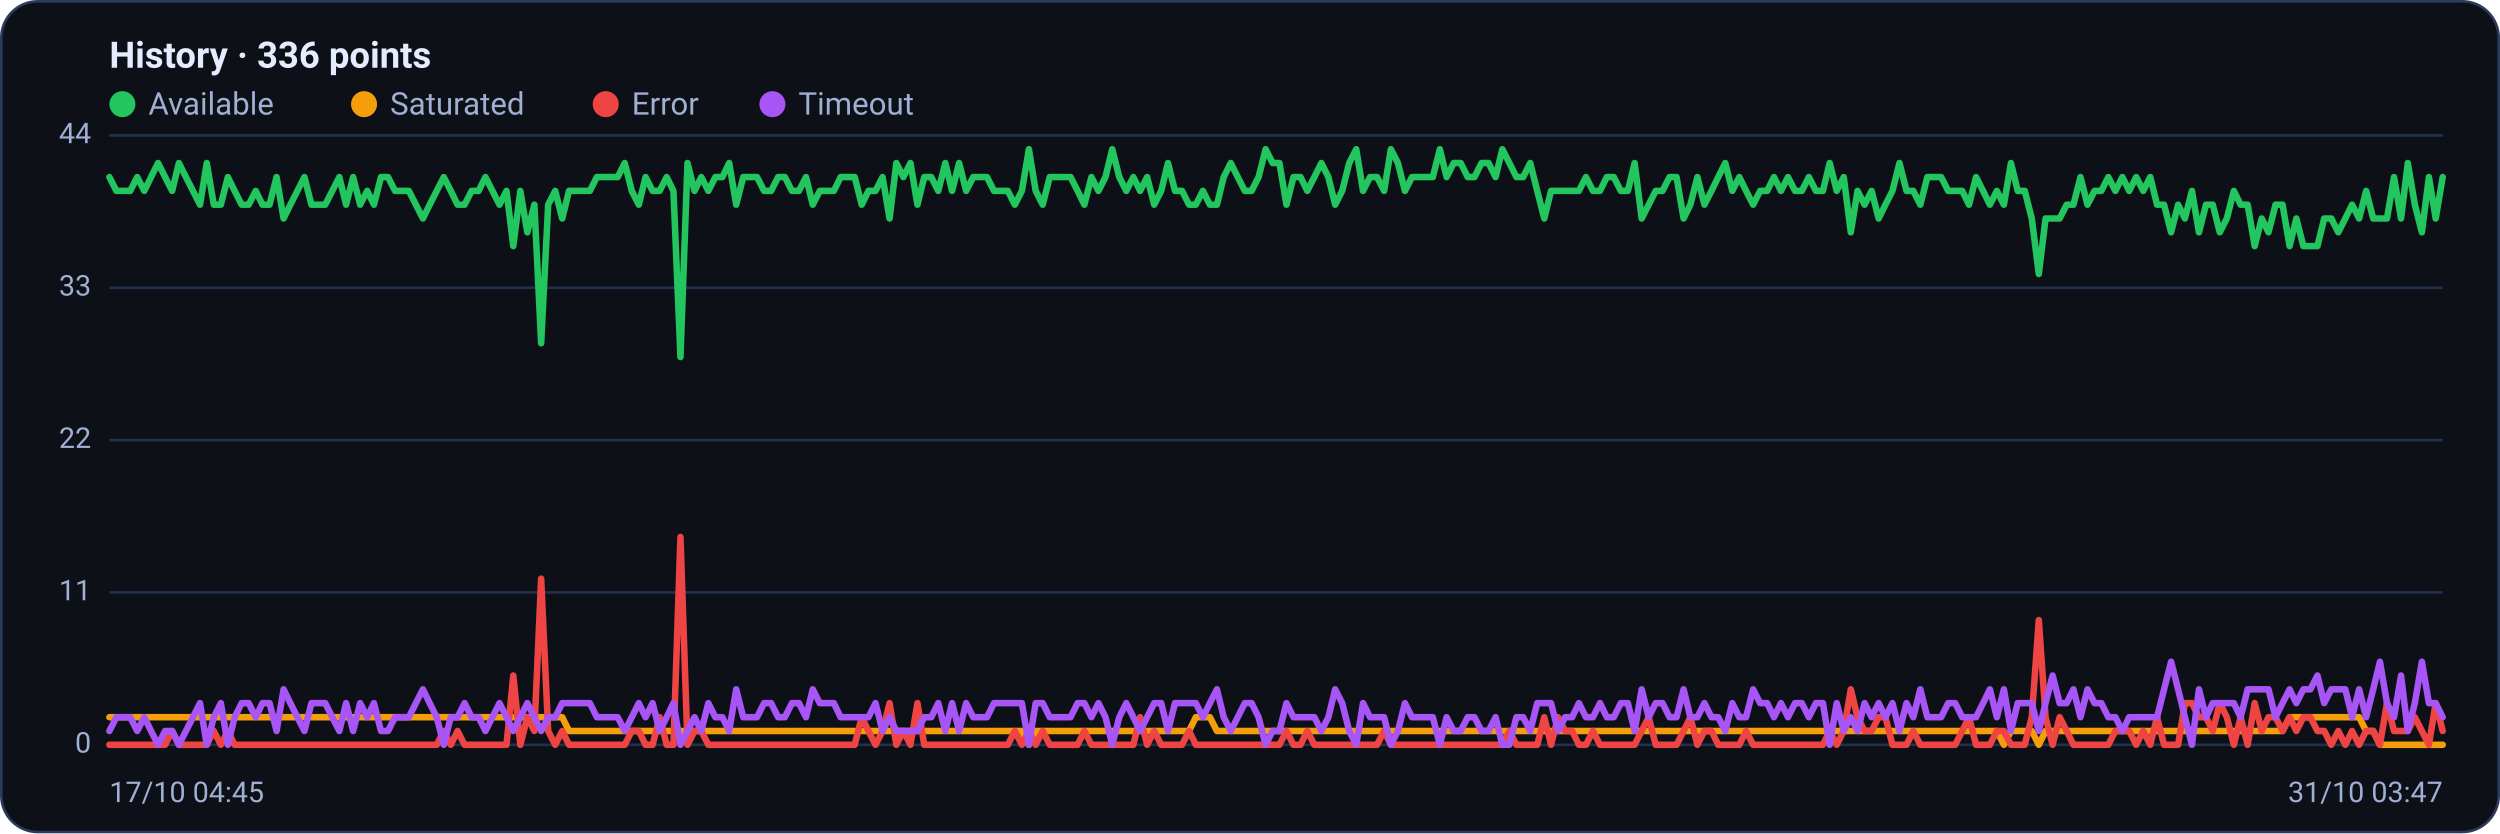
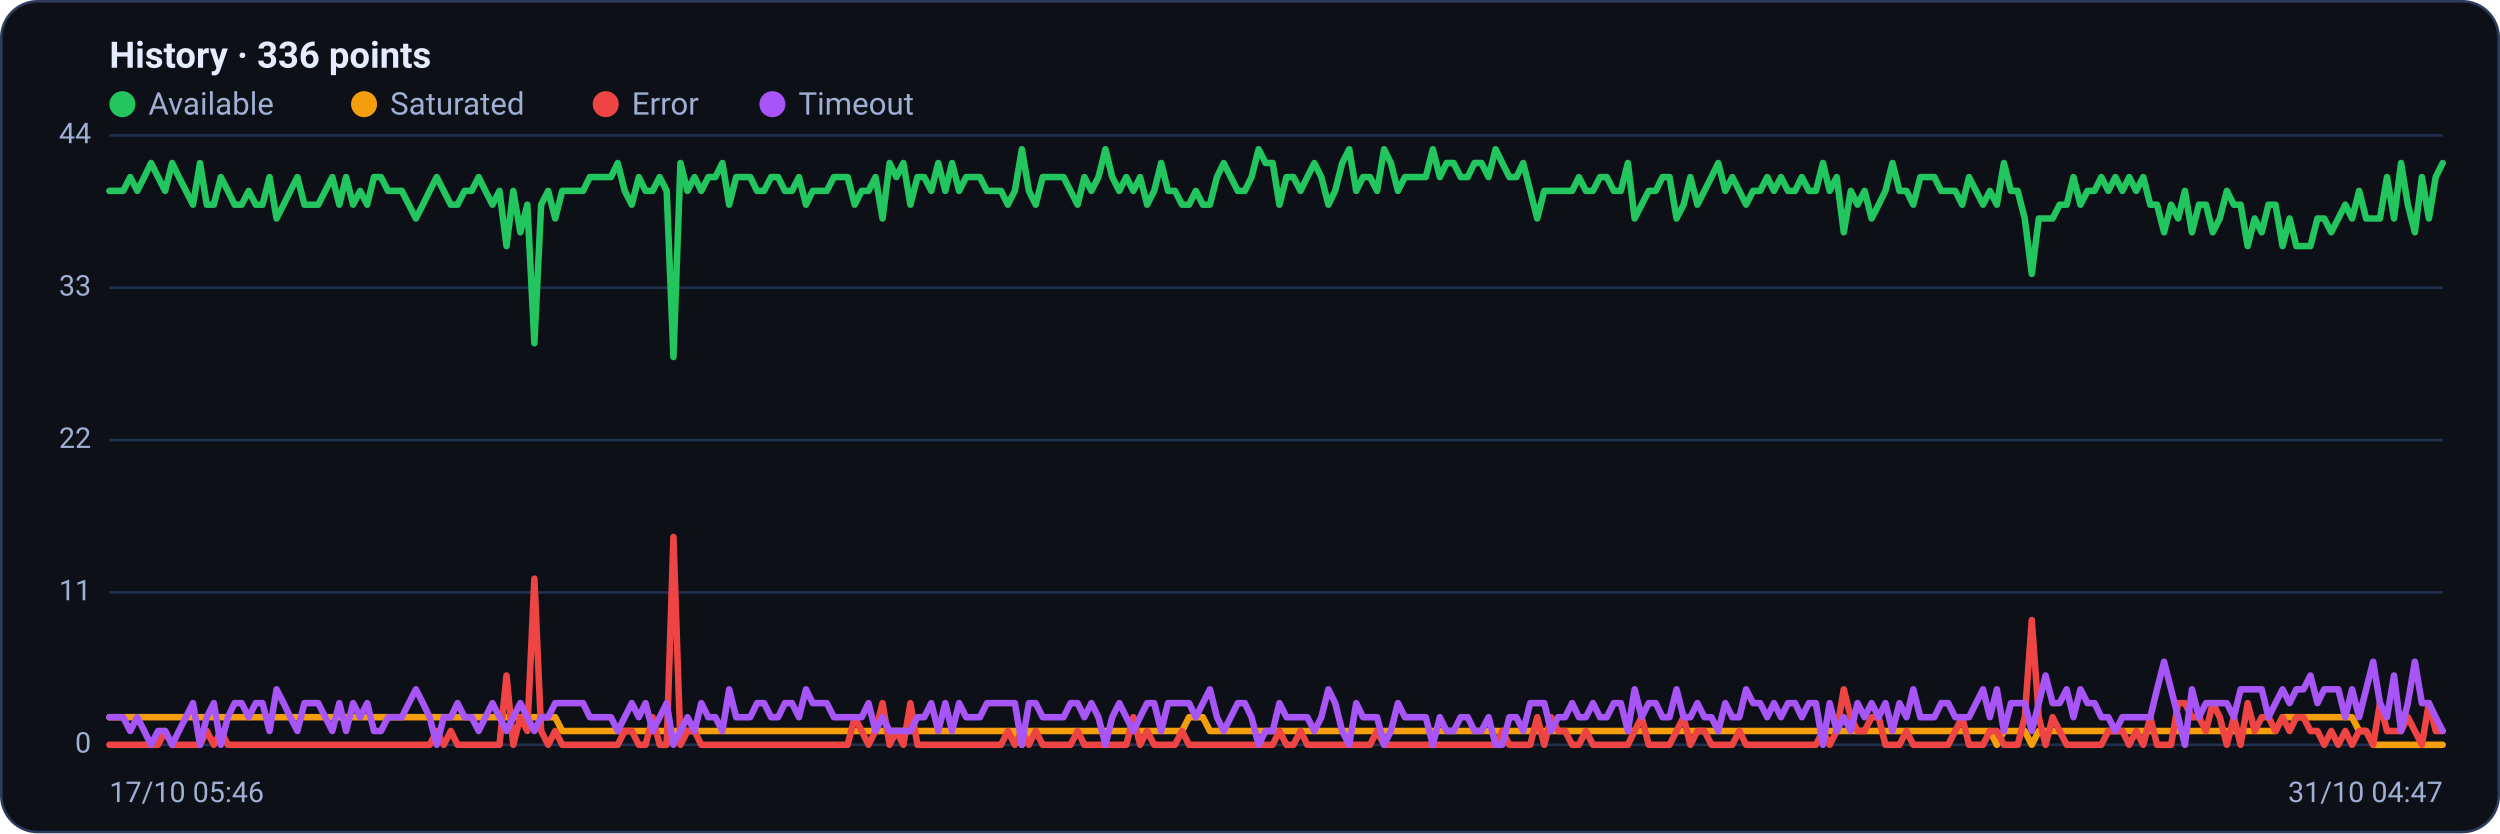
<svg xmlns="http://www.w3.org/2000/svg" viewBox="0 0 960 320" width="960" height="320" font-family="Segoe UI, system-ui, -apple-system, Roboto, Helvetica, Arial, sans-serif" role="img" aria-label="Availability history per region">
  <rect x="0.5" y="0.5" width="959" height="319" rx="14" fill="#0d1117" stroke="#2c3a5e" />
  <text x="42" y="26" font-size="14" font-weight="600" fill="#e6ecff">History · 336 points</text>
  <circle cx="47" cy="40" r="5" fill="#22c55e" />
  <text x="57" y="44" font-size="12" fill="#9fb0d4">Available</text>
  <circle cx="139.8" cy="40" r="5" fill="#f59e0b" />
  <text x="149.8" y="44" font-size="12" fill="#9fb0d4">Saturated</text>
  <circle cx="232.6" cy="40" r="5" fill="#ef4444" />
  <text x="242.6" y="44" font-size="12" fill="#9fb0d4">Error</text>
  <circle cx="296.6" cy="40" r="5" fill="#a855f7" />
  <text x="306.6" y="44" font-size="12" fill="#9fb0d4">Timeout</text>
  <line x1="42" y1="286.0" x2="938" y2="286.0" stroke="#21304f" stroke-width="1" />
  <text x="35" y="289.0" text-anchor="end" font-size="11" fill="#9fb0d4">0</text>
  <line x1="42" y1="227.5" x2="938" y2="227.5" stroke="#21304f" stroke-width="1" />
  <text x="35" y="230.5" text-anchor="end" font-size="11" fill="#9fb0d4">11</text>
  <line x1="42" y1="169.0" x2="938" y2="169.0" stroke="#21304f" stroke-width="1" />
  <text x="35" y="172.0" text-anchor="end" font-size="11" fill="#9fb0d4">22</text>
  <line x1="42" y1="110.5" x2="938" y2="110.5" stroke="#21304f" stroke-width="1" />
  <text x="35" y="113.5" text-anchor="end" font-size="11" fill="#9fb0d4">33</text>
  <line x1="42" y1="52.0" x2="938" y2="52.0" stroke="#21304f" stroke-width="1" />
  <text x="35" y="55.0" text-anchor="end" font-size="11" fill="#9fb0d4">44</text>
-   <polyline fill="none" stroke="#22c55e" stroke-width="2.5" stroke-linejoin="round" stroke-linecap="round" points="42.0,68.0 44.7,73.3 47.3,73.3 50.0,73.3 52.7,68.0 55.4,73.3 58.0,68.0 60.7,62.6 63.4,68.0 66.1,73.3 68.7,62.6 71.4,68.0 74.1,73.3 76.8,78.6 79.4,62.6 82.1,78.6 84.8,78.6 87.5,68.0 90.1,73.3 92.8,78.6 95.5,78.6 98.2,73.3 100.8,78.6 103.5,78.6 106.2,68.0 108.9,83.9 111.5,78.6 114.2,73.3 116.9,68.0 119.6,78.6 122.2,78.6 124.9,78.6 127.6,73.3 130.3,68.0 132.9,78.6 135.6,68.0 138.3,78.6 141.0,73.3 143.6,78.6 146.3,68.0 149.0,68.0 151.7,73.3 154.3,73.3 157.0,73.3 159.7,78.6 162.4,83.9 165.0,78.6 167.7,73.3 170.4,68.0 173.1,73.3 175.7,78.6 178.4,78.6 181.1,73.3 183.8,73.3 186.4,68.0 189.1,73.3 191.8,78.6 194.5,73.3 197.1,94.5 199.8,73.3 202.5,89.2 205.2,78.6 207.8,131.8 210.5,78.6 213.2,73.3 215.9,83.9 218.5,73.3 221.2,73.3 223.9,73.3 226.5,73.3 229.2,68.0 231.9,68.0 234.6,68.0 237.2,68.0 239.9,62.6 242.6,73.3 245.3,78.6 247.9,68.0 250.6,73.3 253.3,73.3 256.0,68.0 258.6,73.3 261.3,137.1 264.0,62.6 266.7,73.3 269.3,68.0 272.0,73.3 274.7,68.0 277.4,68.0 280.0,62.6 282.7,78.6 285.4,68.0 288.1,68.0 290.7,68.0 293.4,73.3 296.1,73.3 298.8,68.0 301.4,68.0 304.1,73.3 306.8,73.3 309.5,68.0 312.1,78.6 314.8,73.3 317.5,73.3 320.2,73.3 322.8,68.0 325.5,68.0 328.2,68.0 330.9,78.6 333.5,73.3 336.2,73.3 338.9,68.0 341.6,83.9 344.2,62.6 346.9,68.0 349.6,62.6 352.3,78.6 354.9,68.0 357.6,68.0 360.3,73.3 363.0,62.6 365.6,73.3 368.3,62.6 371.0,73.3 373.7,68.0 376.3,68.0 379.0,68.0 381.7,73.3 384.4,73.3 387.0,73.3 389.7,78.6 392.4,73.3 395.1,57.3 397.7,73.3 400.4,78.6 403.1,68.0 405.7,68.0 408.4,68.0 411.1,68.0 413.8,73.3 416.4,78.6 419.1,68.0 421.8,73.3 424.5,68.0 427.1,57.3 429.8,68.0 432.5,73.3 435.2,68.0 437.8,73.3 440.5,68.0 443.2,78.6 445.9,73.3 448.5,62.6 451.2,73.3 453.9,73.3 456.6,78.6 459.2,78.6 461.9,73.3 464.6,78.6 467.3,78.6 469.9,68.0 472.6,62.6 475.3,68.0 478.0,73.3 480.6,73.3 483.3,68.0 486.0,57.3 488.7,62.6 491.3,62.6 494.0,78.6 496.7,68.0 499.4,68.0 502.0,73.3 504.7,68.0 507.4,62.6 510.1,68.0 512.7,78.6 515.4,73.3 518.1,62.6 520.8,57.3 523.4,73.3 526.1,68.0 528.8,68.0 531.5,73.3 534.1,57.3 536.8,62.6 539.5,73.3 542.2,68.0 544.8,68.0 547.5,68.0 550.2,68.0 552.9,57.3 555.5,68.0 558.2,62.6 560.9,62.6 563.6,68.0 566.2,68.0 568.9,62.6 571.6,62.6 574.3,68.0 576.9,57.3 579.6,62.6 582.3,68.0 584.9,68.0 587.6,62.6 590.3,73.3 593.0,83.9 595.6,73.3 598.3,73.3 601.0,73.3 603.7,73.3 606.3,73.3 609.0,68.0 611.7,73.3 614.4,73.3 617.0,68.0 619.7,68.0 622.4,73.3 625.1,73.3 627.7,62.6 630.4,83.9 633.1,78.6 635.8,73.3 638.4,73.3 641.1,68.0 643.8,68.0 646.5,83.9 649.1,78.6 651.8,68.0 654.5,78.6 657.2,73.3 659.8,68.0 662.5,62.6 665.2,73.3 667.9,68.0 670.5,73.3 673.2,78.6 675.9,73.3 678.6,73.3 681.2,68.0 683.9,73.3 686.6,68.0 689.3,73.3 691.9,73.3 694.6,68.0 697.3,73.3 700.0,73.3 702.6,62.6 705.3,73.3 708.0,68.0 710.7,89.2 713.3,73.3 716.0,78.6 718.7,73.3 721.4,83.9 724.0,78.6 726.7,73.3 729.4,62.6 732.1,73.3 734.7,73.3 737.4,78.6 740.1,68.0 742.8,68.0 745.4,68.0 748.1,73.3 750.8,73.3 753.5,73.3 756.1,78.6 758.8,68.0 761.5,73.3 764.1,78.6 766.8,73.3 769.5,78.6 772.2,62.6 774.8,73.3 777.5,73.3 780.2,83.9 782.9,105.2 785.5,83.9 788.2,83.9 790.9,83.9 793.6,78.6 796.2,78.6 798.9,68.0 801.6,78.6 804.3,73.3 806.9,73.3 809.6,68.0 812.3,73.3 815.0,68.0 817.6,73.3 820.3,68.0 823.0,73.3 825.7,68.0 828.3,78.6 831.0,78.6 833.7,89.2 836.4,78.6 839.0,83.9 841.7,73.3 844.4,89.2 847.1,78.6 849.7,78.6 852.4,89.2 855.1,83.9 857.8,73.3 860.4,78.6 863.1,78.6 865.8,94.5 868.5,83.9 871.1,89.2 873.8,78.6 876.5,78.6 879.2,94.5 881.8,83.9 884.5,94.5 887.2,94.5 889.9,94.5 892.5,83.9 895.2,83.9 897.9,89.2 900.6,83.9 903.2,78.6 905.9,83.9 908.6,73.3 911.3,83.9 913.9,83.9 916.6,83.9 919.3,68.0 922.0,83.9 924.6,62.6 927.3,78.6 930.0,89.2 932.7,68.0 935.3,83.9 938.0,68.0" />
-   <polyline fill="none" stroke="#f59e0b" stroke-width="2.5" stroke-linejoin="round" stroke-linecap="round" points="42.0,275.4 44.7,275.4 47.3,275.4 50.0,275.4 52.7,275.4 55.4,275.4 58.0,275.4 60.7,275.4 63.4,275.4 66.1,275.4 68.7,275.4 71.4,275.4 74.1,275.4 76.8,275.4 79.4,275.4 82.1,275.4 84.8,275.4 87.5,275.4 90.1,275.4 92.8,275.4 95.5,275.4 98.2,275.4 100.8,275.4 103.5,275.4 106.2,275.4 108.9,275.4 111.5,275.4 114.2,275.4 116.9,275.4 119.6,275.4 122.2,275.4 124.9,275.4 127.6,275.4 130.3,275.4 132.9,275.4 135.6,275.4 138.3,275.4 141.0,275.4 143.6,275.4 146.3,275.4 149.0,275.4 151.7,275.4 154.3,275.4 157.0,275.4 159.7,275.4 162.4,275.4 165.0,275.4 167.7,275.4 170.4,275.4 173.1,275.4 175.7,275.4 178.4,275.4 181.1,275.4 183.8,275.4 186.4,275.4 189.1,275.4 191.8,275.4 194.5,275.4 197.1,275.4 199.8,275.4 202.5,275.4 205.2,275.4 207.8,275.4 210.5,275.4 213.2,275.4 215.9,275.4 218.5,280.7 221.2,280.7 223.9,280.7 226.5,280.7 229.2,280.7 231.9,280.7 234.6,280.7 237.2,280.7 239.9,280.7 242.6,280.7 245.3,280.7 247.9,280.7 250.6,280.7 253.3,280.7 256.0,280.7 258.6,280.7 261.3,280.7 264.0,280.7 266.7,280.7 269.3,280.7 272.0,280.7 274.7,280.7 277.4,280.7 280.0,280.7 282.7,280.7 285.4,280.7 288.1,280.7 290.7,280.7 293.4,280.7 296.1,280.7 298.8,280.7 301.4,280.7 304.1,280.7 306.8,280.7 309.5,280.7 312.1,280.7 314.8,280.7 317.5,280.7 320.2,280.7 322.8,280.7 325.5,280.7 328.2,280.7 330.9,280.7 333.5,280.7 336.2,280.7 338.9,280.7 341.6,280.7 344.2,280.7 346.9,280.7 349.6,280.7 352.3,280.7 354.9,280.7 357.6,280.7 360.3,280.7 363.0,280.7 365.6,280.7 368.3,280.7 371.0,280.7 373.7,280.7 376.3,280.7 379.0,280.7 381.7,280.7 384.4,280.7 387.0,280.7 389.7,280.7 392.4,280.7 395.1,286.0 397.7,280.7 400.4,280.7 403.1,280.7 405.7,280.7 408.4,280.7 411.1,280.7 413.8,280.7 416.4,280.7 419.1,280.7 421.8,280.7 424.5,280.7 427.1,280.7 429.8,280.7 432.5,280.7 435.2,280.7 437.8,280.7 440.5,280.7 443.2,280.7 445.9,280.7 448.5,280.7 451.2,280.7 453.9,280.7 456.6,280.7 459.2,275.4 461.9,275.4 464.6,275.4 467.3,280.7 469.9,280.7 472.6,280.7 475.3,280.7 478.0,280.7 480.6,280.7 483.3,280.7 486.0,280.7 488.7,280.7 491.3,280.7 494.0,280.7 496.7,280.7 499.4,280.7 502.0,280.7 504.7,280.7 507.4,280.7 510.1,280.7 512.7,280.7 515.4,280.7 518.1,280.7 520.8,280.7 523.4,280.7 526.1,280.7 528.8,280.7 531.5,280.7 534.1,280.7 536.8,280.7 539.5,280.7 542.2,280.7 544.8,280.7 547.5,280.7 550.2,280.7 552.9,280.7 555.5,280.7 558.2,280.7 560.9,280.7 563.6,280.7 566.2,280.7 568.9,280.7 571.6,280.7 574.3,280.7 576.9,280.7 579.6,280.7 582.3,280.7 584.9,280.7 587.6,280.7 590.3,280.7 593.0,280.7 595.6,280.7 598.3,280.7 601.0,280.7 603.7,280.7 606.3,280.7 609.0,280.7 611.7,280.7 614.4,280.7 617.0,280.7 619.7,280.7 622.4,280.7 625.1,280.7 627.7,280.7 630.4,280.7 633.1,280.7 635.8,280.7 638.4,280.7 641.1,280.7 643.8,280.7 646.5,280.7 649.1,280.7 651.8,280.7 654.5,280.7 657.2,280.7 659.8,280.7 662.5,280.7 665.2,280.7 667.9,280.7 670.5,280.7 673.2,280.7 675.9,280.7 678.6,280.7 681.2,280.7 683.9,280.7 686.6,280.7 689.3,280.7 691.9,280.7 694.6,280.7 697.3,280.7 700.0,280.7 702.6,280.7 705.3,280.7 708.0,280.7 710.7,280.7 713.3,280.7 716.0,280.7 718.7,280.7 721.4,280.7 724.0,280.7 726.7,280.7 729.4,280.7 732.1,280.7 734.7,280.7 737.4,280.7 740.1,280.7 742.8,280.7 745.4,280.7 748.1,280.7 750.8,280.7 753.5,280.7 756.1,280.7 758.8,280.7 761.5,280.7 764.1,280.7 766.8,280.7 769.5,286.0 772.2,280.7 774.8,280.7 777.5,280.7 780.2,280.7 782.9,286.0 785.5,280.7 788.2,280.7 790.9,280.7 793.6,280.7 796.2,280.7 798.9,280.7 801.6,280.7 804.3,280.7 806.9,280.7 809.6,280.7 812.3,280.7 815.0,280.7 817.6,280.7 820.3,280.7 823.0,280.7 825.7,280.7 828.3,280.7 831.0,280.7 833.7,280.7 836.4,280.7 839.0,280.7 841.7,280.7 844.4,280.7 847.1,280.7 849.7,280.7 852.4,280.7 855.1,280.7 857.8,280.7 860.4,280.7 863.1,280.7 865.8,280.7 868.5,280.7 871.1,280.7 873.8,280.7 876.5,280.7 879.2,275.4 881.8,275.4 884.5,275.4 887.2,275.4 889.9,275.4 892.5,275.4 895.2,275.4 897.9,275.4 900.6,275.4 903.2,275.4 905.9,275.4 908.6,280.7 911.3,280.7 913.9,286.0 916.6,286.0 919.3,286.0 922.0,286.0 924.6,286.0 927.3,286.0 930.0,286.0 932.7,286.0 935.3,286.0 938.0,286.0" />
-   <polyline fill="none" stroke="#ef4444" stroke-width="2.5" stroke-linejoin="round" stroke-linecap="round" points="42.0,286.0 44.7,286.0 47.3,286.0 50.0,286.0 52.7,286.0 55.4,286.0 58.0,286.0 60.7,286.0 63.4,286.0 66.1,280.7 68.7,286.0 71.4,286.0 74.1,286.0 76.8,286.0 79.4,286.0 82.1,280.7 84.8,286.0 87.5,280.7 90.1,286.0 92.8,286.0 95.5,286.0 98.2,286.0 100.8,286.0 103.5,286.0 106.2,286.0 108.9,286.0 111.5,286.0 114.2,286.0 116.9,286.0 119.6,286.0 122.2,286.0 124.9,286.0 127.6,286.0 130.3,286.0 132.9,286.0 135.6,286.0 138.3,286.0 141.0,286.0 143.6,286.0 146.3,286.0 149.0,286.0 151.7,286.0 154.3,286.0 157.0,286.0 159.7,286.0 162.4,286.0 165.0,286.0 167.7,286.0 170.4,280.7 173.1,286.0 175.7,280.7 178.4,286.0 181.1,286.0 183.8,286.0 186.4,286.0 189.1,286.0 191.8,286.0 194.5,286.0 197.1,259.4 199.8,286.0 202.5,275.4 205.2,280.7 207.8,222.2 210.5,280.7 213.2,286.0 215.9,280.7 218.5,286.0 221.2,286.0 223.9,286.0 226.5,286.0 229.2,286.0 231.9,286.0 234.6,286.0 237.2,286.0 239.9,286.0 242.6,280.7 245.3,280.7 247.9,286.0 250.6,286.0 253.3,275.4 256.0,286.0 258.6,286.0 261.3,206.2 264.0,286.0 266.7,280.7 269.3,280.7 272.0,286.0 274.7,286.0 277.4,286.0 280.0,286.0 282.7,286.0 285.4,286.0 288.1,286.0 290.7,286.0 293.4,286.0 296.1,286.0 298.8,286.0 301.4,286.0 304.1,286.0 306.8,286.0 309.5,286.0 312.1,286.0 314.8,286.0 317.5,286.0 320.2,286.0 322.8,286.0 325.5,286.0 328.2,286.0 330.9,275.4 333.5,280.7 336.2,286.0 338.9,280.7 341.6,270.0 344.2,286.0 346.9,280.7 349.6,286.0 352.3,270.0 354.9,286.0 357.6,286.0 360.3,286.0 363.0,286.0 365.6,286.0 368.3,286.0 371.0,286.0 373.7,286.0 376.3,286.0 379.0,286.0 381.7,286.0 384.4,286.0 387.0,286.0 389.7,280.7 392.4,286.0 395.1,280.7 397.7,286.0 400.4,280.7 403.1,286.0 405.7,286.0 408.4,286.0 411.1,286.0 413.8,286.0 416.4,280.7 419.1,286.0 421.8,286.0 424.5,286.0 427.1,286.0 429.8,286.0 432.5,286.0 435.2,286.0 437.8,275.4 440.5,286.0 443.2,280.7 445.9,286.0 448.5,286.0 451.2,286.0 453.9,286.0 456.6,280.7 459.2,286.0 461.9,286.0 464.6,286.0 467.3,286.0 469.9,286.0 472.6,286.0 475.3,286.0 478.0,286.0 480.6,286.0 483.3,286.0 486.0,286.0 488.7,286.0 491.3,286.0 494.0,280.7 496.7,286.0 499.4,286.0 502.0,280.7 504.7,286.0 507.4,286.0 510.1,286.0 512.7,286.0 515.4,286.0 518.1,286.0 520.8,286.0 523.4,286.0 526.1,286.0 528.8,286.0 531.5,280.7 534.1,286.0 536.8,286.0 539.5,286.0 542.2,286.0 544.8,286.0 547.5,286.0 550.2,286.0 552.9,286.0 555.5,286.0 558.2,286.0 560.9,286.0 563.6,286.0 566.2,286.0 568.9,286.0 571.6,286.0 574.3,286.0 576.9,286.0 579.6,280.7 582.3,286.0 584.9,286.0 587.6,286.0 590.3,286.0 593.0,275.4 595.6,286.0 598.3,275.4 601.0,280.7 603.7,280.7 606.3,286.0 609.0,286.0 611.7,280.7 614.4,286.0 617.0,286.0 619.7,286.0 622.4,286.0 625.1,286.0 627.7,286.0 630.4,280.7 633.1,275.4 635.8,286.0 638.4,286.0 641.1,286.0 643.8,286.0 646.5,280.7 649.1,275.4 651.8,286.0 654.5,280.7 657.2,280.7 659.8,286.0 662.5,286.0 665.2,286.0 667.9,286.0 670.5,280.7 673.2,286.0 675.9,286.0 678.6,286.0 681.2,286.0 683.9,286.0 686.6,286.0 689.3,286.0 691.9,286.0 694.6,286.0 697.3,286.0 700.0,286.0 702.6,280.7 705.3,286.0 708.0,280.7 710.7,264.7 713.3,275.4 716.0,280.7 718.7,280.7 721.4,275.4 724.0,275.4 726.7,286.0 729.4,286.0 732.1,286.0 734.7,280.7 737.4,286.0 740.1,286.0 742.8,286.0 745.4,286.0 748.1,286.0 750.8,286.0 753.5,280.7 756.1,275.4 758.8,286.0 761.5,286.0 764.1,286.0 766.8,280.7 769.5,280.7 772.2,286.0 774.8,286.0 777.5,286.0 780.2,275.4 782.9,238.1 785.5,275.4 788.2,286.0 790.9,275.4 793.6,280.7 796.2,286.0 798.9,286.0 801.6,286.0 804.3,286.0 806.9,286.0 809.6,286.0 812.3,280.7 815.0,280.7 817.6,280.7 820.3,286.0 823.0,280.7 825.7,286.0 828.3,275.4 831.0,286.0 833.7,286.0 836.4,286.0 839.0,270.0 841.7,270.0 844.4,275.4 847.1,275.4 849.7,280.7 852.4,270.0 855.1,275.4 857.8,286.0 860.4,275.4 863.1,286.0 865.8,270.0 868.5,280.7 871.1,275.4 873.8,275.4 876.5,280.7 879.2,275.4 881.8,280.7 884.5,275.4 887.2,275.4 889.9,280.7 892.5,280.7 895.2,286.0 897.9,280.7 900.6,286.0 903.2,280.7 905.9,286.0 908.6,280.7 911.3,280.7 913.9,286.0 916.6,270.0 919.3,280.7 922.0,280.7 924.6,280.7 927.3,275.4 930.0,280.7 932.7,286.0 935.3,270.0 938.0,280.7" />
-   <polyline fill="none" stroke="#a855f7" stroke-width="2.5" stroke-linejoin="round" stroke-linecap="round" points="42.0,280.7 44.7,275.4 47.3,275.4 50.0,275.4 52.7,280.7 55.4,275.4 58.0,280.7 60.7,286.0 63.4,280.7 66.1,280.7 68.7,286.0 71.4,280.7 74.1,275.4 76.8,270.0 79.4,286.0 82.1,275.4 84.8,270.0 87.5,286.0 90.1,275.4 92.8,270.0 95.5,270.0 98.2,275.4 100.8,270.0 103.5,270.0 106.2,280.7 108.9,264.7 111.5,270.0 114.2,275.4 116.9,280.7 119.6,270.0 122.2,270.0 124.9,270.0 127.6,275.4 130.3,280.7 132.9,270.0 135.6,280.7 138.3,270.0 141.0,275.4 143.6,270.0 146.3,280.7 149.0,280.7 151.7,275.4 154.3,275.4 157.0,275.4 159.7,270.0 162.4,264.7 165.0,270.0 167.7,275.4 170.4,286.0 173.1,275.4 175.7,275.4 178.4,270.0 181.1,275.4 183.8,275.4 186.4,280.7 189.1,275.4 191.8,270.0 194.5,275.4 197.1,280.7 199.8,275.4 202.5,270.0 205.2,275.4 207.8,280.7 210.5,275.4 213.2,275.4 215.9,270.0 218.5,270.0 221.2,270.0 223.9,270.0 226.5,270.0 229.2,275.4 231.9,275.4 234.6,275.4 237.2,275.4 239.9,280.7 242.6,275.4 245.3,270.0 247.9,275.4 250.6,270.0 253.3,280.7 256.0,275.4 258.6,270.0 261.3,286.0 264.0,280.7 266.7,275.4 269.3,280.7 272.0,270.0 274.7,275.4 277.4,275.4 280.0,280.7 282.7,264.7 285.4,275.4 288.1,275.4 290.7,275.4 293.4,270.0 296.1,270.0 298.8,275.4 301.4,275.4 304.1,270.0 306.8,270.0 309.5,275.4 312.1,264.7 314.8,270.0 317.5,270.0 320.2,270.0 322.8,275.4 325.5,275.4 328.2,275.4 330.9,275.4 333.5,275.4 336.2,270.0 338.9,280.7 341.6,275.4 344.2,280.7 346.9,280.7 349.6,280.7 352.3,280.7 354.9,275.4 357.6,275.4 360.3,270.0 363.0,280.7 365.6,270.0 368.3,280.7 371.0,270.0 373.7,275.4 376.3,275.4 379.0,275.4 381.7,270.0 384.4,270.0 387.0,270.0 389.7,270.0 392.4,270.0 395.1,286.0 397.7,270.0 400.4,270.0 403.1,275.4 405.7,275.4 408.4,275.4 411.1,275.4 413.8,270.0 416.4,270.0 419.1,275.4 421.8,270.0 424.5,275.4 427.1,286.0 429.8,275.4 432.5,270.0 435.2,275.4 437.8,280.7 440.5,275.4 443.2,270.0 445.9,270.0 448.5,280.7 451.2,270.0 453.9,270.0 456.6,270.0 459.2,270.0 461.9,275.4 464.6,270.0 467.3,264.7 469.9,275.4 472.6,280.7 475.3,275.4 478.0,270.0 480.6,270.0 483.3,275.4 486.0,286.0 488.7,280.7 491.3,280.7 494.0,270.0 496.7,275.4 499.4,275.4 502.0,275.4 504.7,275.4 507.4,280.7 510.1,275.4 512.7,264.7 515.4,270.0 518.1,280.7 520.8,286.0 523.4,270.0 526.1,275.4 528.8,275.4 531.5,275.4 534.1,286.0 536.8,280.7 539.5,270.0 542.2,275.4 544.8,275.4 547.5,275.4 550.2,275.4 552.9,286.0 555.5,275.4 558.2,280.7 560.9,280.7 563.6,275.4 566.2,275.4 568.9,280.7 571.6,280.7 574.3,275.4 576.9,286.0 579.6,286.0 582.3,275.4 584.9,275.4 587.6,280.7 590.3,270.0 593.0,270.0 595.6,270.0 598.3,280.7 601.0,275.4 603.7,275.4 606.3,270.0 609.0,275.4 611.7,275.4 614.4,270.0 617.0,275.4 619.7,275.4 622.4,270.0 625.1,270.0 627.7,280.7 630.4,264.7 633.1,275.4 635.8,270.0 638.4,270.0 641.1,275.4 643.8,275.4 646.5,264.7 649.1,275.4 651.8,275.4 654.5,270.0 657.2,275.4 659.8,275.4 662.5,280.7 665.2,270.0 667.9,275.4 670.5,275.4 673.2,264.7 675.9,270.0 678.6,270.0 681.2,275.4 683.9,270.0 686.6,275.4 689.3,270.0 691.9,270.0 694.6,275.4 697.3,270.0 700.0,270.0 702.6,286.0 705.3,270.0 708.0,280.7 710.7,275.4 713.3,280.7 716.0,270.0 718.7,275.4 721.4,270.0 724.0,275.4 726.7,270.0 729.4,280.7 732.1,270.0 734.7,275.4 737.4,264.7 740.1,275.4 742.8,275.4 745.4,275.4 748.1,270.0 750.8,270.0 753.5,275.4 756.1,275.4 758.8,275.4 761.5,270.0 764.1,264.7 766.8,275.4 769.5,264.7 772.2,280.7 774.8,270.0 777.5,270.0 780.2,270.0 782.9,280.7 785.5,270.0 788.2,259.4 790.9,270.0 793.6,270.0 796.2,264.7 798.9,275.4 801.6,264.7 804.3,270.0 806.9,270.0 809.6,275.4 812.3,275.4 815.0,280.7 817.6,275.4 820.3,275.4 823.0,275.4 825.7,275.4 828.3,275.4 831.0,264.7 833.7,254.1 836.4,264.7 839.0,275.4 841.7,286.0 844.4,264.7 847.1,275.4 849.7,270.0 852.4,270.0 855.1,270.0 857.8,270.0 860.4,275.4 863.1,264.7 865.8,264.7 868.5,264.7 871.1,264.7 873.8,275.4 876.5,270.0 879.2,264.7 881.8,270.0 884.5,264.7 887.2,264.7 889.9,259.4 892.5,270.0 895.2,264.7 897.9,264.7 900.6,264.7 903.2,275.4 905.9,264.7 908.6,275.4 911.3,264.7 913.9,254.1 916.6,270.0 919.3,275.4 922.0,259.4 924.6,280.7 927.3,270.0 930.0,254.1 932.7,270.0 935.3,270.0 938.0,275.4" />
-   <text x="42" y="308" font-size="11" fill="#9fb0d4">17/10 04:45</text>
-   <text x="938" y="308" text-anchor="end" font-size="11" fill="#9fb0d4">31/10 03:47</text>
+   <polyline fill="none" stroke="#22c55e" stroke-width="2.5" stroke-linejoin="round" stroke-linecap="round" points="42.0,73.3 44.7,73.3 47.3,73.3 50.0,68.0 52.7,73.3 55.4,68.0 58.0,62.6 60.7,68.0 63.4,73.3 66.1,62.6 68.7,68.0 71.4,73.3 74.1,78.6 76.8,62.6 79.4,78.6 82.1,78.6 84.8,68.0 87.5,73.3 90.1,78.6 92.8,78.6 95.5,73.3 98.2,78.6 100.8,78.6 103.5,68.0 106.2,83.9 108.9,78.6 111.5,73.3 114.2,68.0 116.9,78.6 119.6,78.6 122.2,78.6 124.9,73.3 127.6,68.0 130.3,78.6 132.9,68.0 135.6,78.6 138.3,73.3 141.0,78.6 143.6,68.0 146.3,68.0 149.0,73.3 151.7,73.3 154.3,73.3 157.0,78.6 159.7,83.9 162.4,78.6 165.0,73.3 167.7,68.0 170.4,73.3 173.1,78.6 175.7,78.6 178.4,73.3 181.1,73.3 183.8,68.0 186.4,73.3 189.1,78.6 191.8,73.3 194.5,94.5 197.1,73.3 199.8,89.2 202.5,78.6 205.2,131.8 207.8,78.6 210.5,73.3 213.2,83.9 215.9,73.3 218.5,73.3 221.2,73.3 223.9,73.3 226.5,68.0 229.2,68.0 231.9,68.0 234.6,68.0 237.2,62.6 239.9,73.3 242.6,78.6 245.3,68.0 247.9,73.3 250.6,73.3 253.3,68.0 256.0,73.3 258.6,137.1 261.3,62.6 264.0,73.3 266.7,68.0 269.3,73.3 272.0,68.0 274.7,68.0 277.4,62.6 280.0,78.6 282.7,68.0 285.4,68.0 288.1,68.0 290.7,73.3 293.4,73.3 296.1,68.0 298.8,68.0 301.4,73.3 304.1,73.3 306.8,68.0 309.5,78.6 312.1,73.3 314.8,73.3 317.5,73.3 320.2,68.0 322.8,68.0 325.5,68.0 328.2,78.6 330.9,73.3 333.5,73.3 336.2,68.0 338.9,83.9 341.6,62.6 344.2,68.0 346.9,62.6 349.6,78.6 352.3,68.0 354.9,68.0 357.6,73.3 360.3,62.6 363.0,73.3 365.6,62.6 368.3,73.3 371.0,68.0 373.7,68.0 376.3,68.0 379.0,73.3 381.7,73.3 384.4,73.3 387.0,78.6 389.7,73.3 392.4,57.3 395.1,73.3 397.7,78.6 400.4,68.0 403.1,68.0 405.7,68.0 408.4,68.0 411.1,73.3 413.8,78.6 416.4,68.0 419.1,73.3 421.8,68.0 424.5,57.3 427.1,68.0 429.8,73.3 432.5,68.0 435.2,73.3 437.8,68.0 440.5,78.6 443.2,73.3 445.9,62.6 448.5,73.3 451.2,73.3 453.9,78.6 456.6,78.6 459.2,73.3 461.9,78.6 464.6,78.6 467.3,68.0 469.9,62.6 472.6,68.0 475.3,73.3 478.0,73.3 480.6,68.0 483.3,57.3 486.0,62.6 488.7,62.6 491.3,78.6 494.0,68.0 496.7,68.0 499.4,73.3 502.0,68.0 504.7,62.6 507.4,68.0 510.1,78.6 512.7,73.3 515.4,62.6 518.1,57.3 520.8,73.3 523.4,68.0 526.1,68.0 528.8,73.3 531.5,57.3 534.1,62.6 536.8,73.3 539.5,68.0 542.2,68.0 544.8,68.0 547.5,68.0 550.2,57.3 552.9,68.0 555.5,62.6 558.2,62.6 560.9,68.0 563.6,68.0 566.2,62.6 568.9,62.6 571.6,68.0 574.3,57.3 576.9,62.6 579.6,68.0 582.3,68.0 584.9,62.6 587.6,73.3 590.3,83.9 593.0,73.3 595.6,73.3 598.3,73.3 601.0,73.3 603.7,73.3 606.3,68.0 609.0,73.3 611.7,73.3 614.4,68.0 617.0,68.0 619.7,73.3 622.4,73.3 625.1,62.6 627.7,83.9 630.4,78.6 633.1,73.3 635.8,73.3 638.4,68.0 641.1,68.0 643.8,83.9 646.5,78.6 649.1,68.0 651.8,78.6 654.5,73.3 657.2,68.0 659.8,62.6 662.5,73.3 665.2,68.0 667.9,73.3 670.5,78.6 673.2,73.3 675.9,73.3 678.6,68.0 681.2,73.3 683.9,68.0 686.6,73.3 689.3,73.3 691.9,68.0 694.6,73.3 697.3,73.3 700.0,62.6 702.6,73.3 705.3,68.0 708.0,89.2 710.7,73.3 713.3,78.6 716.0,73.3 718.7,83.9 721.4,78.6 724.0,73.3 726.7,62.6 729.4,73.3 732.1,73.3 734.7,78.6 737.4,68.0 740.1,68.0 742.8,68.0 745.4,73.3 748.1,73.3 750.8,73.3 753.5,78.6 756.1,68.0 758.8,73.3 761.5,78.6 764.1,73.3 766.8,78.6 769.5,62.6 772.2,73.3 774.8,73.3 777.5,83.9 780.2,105.2 782.9,83.9 785.5,83.9 788.2,83.9 790.9,78.6 793.6,78.6 796.2,68.0 798.9,78.6 801.6,73.3 804.3,73.3 806.9,68.0 809.6,73.3 812.3,68.0 815.0,73.3 817.6,68.0 820.3,73.3 823.0,68.0 825.7,78.6 828.3,78.6 831.0,89.2 833.7,78.6 836.4,83.9 839.0,73.3 841.7,89.2 844.4,78.6 847.1,78.6 849.7,89.2 852.4,83.9 855.1,73.3 857.8,78.6 860.4,78.6 863.1,94.5 865.8,83.9 868.5,89.2 871.1,78.6 873.8,78.6 876.5,94.5 879.2,83.9 881.8,94.5 884.5,94.5 887.2,94.5 889.9,83.9 892.5,83.9 895.2,89.2 897.9,83.9 900.6,78.6 903.2,83.9 905.9,73.3 908.6,83.9 911.3,83.9 913.9,83.9 916.6,68.0 919.3,83.9 922.0,62.6 924.6,78.6 927.3,89.2 930.0,68.0 932.7,83.9 935.3,68.0 938.0,62.6" />
+   <polyline fill="none" stroke="#f59e0b" stroke-width="2.5" stroke-linejoin="round" stroke-linecap="round" points="42.0,275.4 44.7,275.4 47.3,275.4 50.0,275.4 52.7,275.4 55.4,275.4 58.0,275.4 60.7,275.4 63.4,275.4 66.1,275.4 68.7,275.4 71.4,275.4 74.1,275.4 76.8,275.4 79.4,275.4 82.1,275.4 84.8,275.4 87.5,275.4 90.1,275.4 92.8,275.4 95.5,275.4 98.2,275.4 100.8,275.4 103.5,275.4 106.2,275.4 108.9,275.4 111.5,275.4 114.2,275.4 116.9,275.4 119.6,275.4 122.2,275.4 124.9,275.4 127.6,275.4 130.3,275.4 132.9,275.4 135.6,275.4 138.3,275.4 141.0,275.4 143.6,275.4 146.3,275.4 149.0,275.4 151.7,275.4 154.3,275.4 157.0,275.4 159.7,275.4 162.4,275.4 165.0,275.4 167.7,275.4 170.4,275.4 173.1,275.4 175.7,275.4 178.4,275.4 181.1,275.4 183.8,275.4 186.4,275.4 189.1,275.4 191.8,275.4 194.5,275.4 197.1,275.4 199.8,275.4 202.5,275.4 205.2,275.4 207.8,275.4 210.5,275.4 213.2,275.4 215.9,280.7 218.5,280.7 221.2,280.7 223.9,280.7 226.5,280.7 229.2,280.7 231.9,280.7 234.6,280.7 237.2,280.7 239.9,280.7 242.6,280.7 245.3,280.7 247.9,280.7 250.6,280.7 253.3,280.7 256.0,280.7 258.6,280.7 261.3,280.7 264.0,280.7 266.7,280.7 269.3,280.7 272.0,280.7 274.7,280.7 277.4,280.7 280.0,280.7 282.7,280.7 285.4,280.7 288.1,280.7 290.7,280.7 293.4,280.7 296.1,280.7 298.8,280.7 301.4,280.7 304.1,280.7 306.8,280.7 309.5,280.7 312.1,280.7 314.8,280.7 317.5,280.7 320.2,280.7 322.8,280.7 325.5,280.7 328.2,280.7 330.9,280.7 333.5,280.7 336.2,280.7 338.9,280.7 341.6,280.7 344.2,280.7 346.9,280.7 349.6,280.7 352.3,280.7 354.9,280.7 357.6,280.7 360.3,280.7 363.0,280.7 365.6,280.7 368.3,280.7 371.0,280.7 373.7,280.7 376.3,280.7 379.0,280.7 381.7,280.7 384.4,280.7 387.0,280.7 389.7,280.7 392.4,286.0 395.1,280.7 397.7,280.7 400.4,280.7 403.1,280.7 405.7,280.7 408.4,280.7 411.1,280.7 413.8,280.7 416.4,280.7 419.1,280.7 421.8,280.7 424.5,280.7 427.1,280.7 429.8,280.7 432.5,280.7 435.2,280.7 437.8,280.7 440.5,280.7 443.2,280.7 445.9,280.7 448.5,280.7 451.2,280.7 453.9,280.7 456.6,275.4 459.2,275.4 461.9,275.4 464.6,280.7 467.3,280.7 469.9,280.7 472.6,280.7 475.3,280.7 478.0,280.7 480.6,280.7 483.3,280.7 486.0,280.7 488.7,280.7 491.3,280.7 494.0,280.7 496.7,280.7 499.4,280.7 502.0,280.7 504.7,280.7 507.4,280.7 510.1,280.7 512.7,280.7 515.4,280.7 518.1,280.7 520.8,280.7 523.4,280.7 526.1,280.7 528.8,280.7 531.5,280.7 534.1,280.7 536.8,280.7 539.5,280.7 542.2,280.7 544.8,280.7 547.5,280.7 550.2,280.7 552.9,280.7 555.5,280.7 558.2,280.7 560.9,280.7 563.6,280.7 566.2,280.7 568.9,280.7 571.6,280.7 574.3,280.7 576.9,280.7 579.6,280.7 582.3,280.7 584.9,280.7 587.6,280.7 590.3,280.7 593.0,280.7 595.6,280.7 598.3,280.7 601.0,280.7 603.7,280.7 606.3,280.7 609.0,280.7 611.7,280.7 614.4,280.7 617.0,280.7 619.7,280.7 622.4,280.7 625.1,280.7 627.7,280.7 630.4,280.7 633.1,280.7 635.8,280.7 638.4,280.7 641.1,280.7 643.8,280.7 646.5,280.7 649.1,280.7 651.8,280.7 654.5,280.7 657.2,280.7 659.8,280.7 662.5,280.7 665.2,280.7 667.9,280.7 670.5,280.7 673.2,280.7 675.9,280.7 678.6,280.7 681.2,280.7 683.9,280.7 686.6,280.7 689.3,280.7 691.9,280.7 694.6,280.7 697.3,280.7 700.0,280.7 702.6,280.7 705.3,280.7 708.0,280.7 710.7,280.7 713.3,280.7 716.0,280.7 718.7,280.7 721.4,280.7 724.0,280.7 726.7,280.7 729.4,280.7 732.1,280.7 734.7,280.7 737.4,280.7 740.1,280.7 742.8,280.7 745.4,280.7 748.1,280.7 750.8,280.7 753.5,280.7 756.1,280.7 758.8,280.7 761.5,280.7 764.1,280.7 766.8,286.0 769.5,280.7 772.2,280.7 774.8,280.7 777.5,280.7 780.2,286.0 782.9,280.7 785.5,280.7 788.2,280.7 790.9,280.7 793.6,280.7 796.2,280.7 798.9,280.7 801.6,280.7 804.3,280.7 806.9,280.7 809.6,280.7 812.3,280.7 815.0,280.7 817.6,280.7 820.3,280.7 823.0,280.7 825.7,280.7 828.3,280.7 831.0,280.7 833.7,280.7 836.4,280.7 839.0,280.7 841.7,280.7 844.4,280.7 847.1,280.7 849.7,280.7 852.4,280.7 855.1,280.7 857.8,280.7 860.4,280.7 863.1,280.7 865.8,280.7 868.5,280.7 871.1,280.7 873.8,280.7 876.5,275.4 879.2,275.4 881.8,275.4 884.5,275.4 887.2,275.4 889.9,275.4 892.5,275.4 895.2,275.4 897.9,275.4 900.6,275.4 903.2,275.4 905.9,280.7 908.6,280.7 911.3,286.0 913.9,286.0 916.6,286.0 919.3,286.0 922.0,286.0 924.6,286.0 927.3,286.0 930.0,286.0 932.7,286.0 935.3,286.0 938.0,286.0" />
+   <polyline fill="none" stroke="#ef4444" stroke-width="2.5" stroke-linejoin="round" stroke-linecap="round" points="42.0,286.0 44.7,286.0 47.3,286.0 50.0,286.0 52.7,286.0 55.4,286.0 58.0,286.0 60.7,286.0 63.4,280.7 66.1,286.0 68.7,286.0 71.4,286.0 74.1,286.0 76.8,286.0 79.4,280.7 82.1,286.0 84.8,280.7 87.5,286.0 90.1,286.0 92.8,286.0 95.5,286.0 98.2,286.0 100.8,286.0 103.5,286.0 106.2,286.0 108.9,286.0 111.5,286.0 114.2,286.0 116.9,286.0 119.6,286.0 122.2,286.0 124.9,286.0 127.6,286.0 130.3,286.0 132.9,286.0 135.6,286.0 138.3,286.0 141.0,286.0 143.6,286.0 146.3,286.0 149.0,286.0 151.7,286.0 154.3,286.0 157.0,286.0 159.7,286.0 162.4,286.0 165.0,286.0 167.7,280.7 170.4,286.0 173.1,280.7 175.7,286.0 178.4,286.0 181.1,286.0 183.8,286.0 186.4,286.0 189.1,286.0 191.8,286.0 194.5,259.4 197.1,286.0 199.8,275.4 202.5,280.7 205.2,222.2 207.8,280.7 210.5,286.0 213.2,280.7 215.9,286.0 218.5,286.0 221.2,286.0 223.9,286.0 226.5,286.0 229.2,286.0 231.9,286.0 234.6,286.0 237.2,286.0 239.9,280.7 242.6,280.7 245.3,286.0 247.9,286.0 250.6,275.4 253.3,286.0 256.0,286.0 258.6,206.2 261.3,286.0 264.0,280.7 266.7,280.7 269.3,286.0 272.0,286.0 274.7,286.0 277.4,286.0 280.0,286.0 282.7,286.0 285.4,286.0 288.1,286.0 290.7,286.0 293.4,286.0 296.1,286.0 298.8,286.0 301.4,286.0 304.1,286.0 306.8,286.0 309.5,286.0 312.1,286.0 314.8,286.0 317.5,286.0 320.2,286.0 322.8,286.0 325.5,286.0 328.2,275.4 330.9,280.7 333.5,286.0 336.2,280.7 338.9,270.0 341.6,286.0 344.2,280.7 346.9,286.0 349.6,270.0 352.3,286.0 354.9,286.0 357.6,286.0 360.3,286.0 363.0,286.0 365.6,286.0 368.3,286.0 371.0,286.0 373.7,286.0 376.3,286.0 379.0,286.0 381.7,286.0 384.4,286.0 387.0,280.7 389.7,286.0 392.4,280.7 395.1,286.0 397.7,280.7 400.4,286.0 403.1,286.0 405.7,286.0 408.4,286.0 411.1,286.0 413.8,280.7 416.4,286.0 419.1,286.0 421.8,286.0 424.5,286.0 427.1,286.0 429.8,286.0 432.5,286.0 435.2,275.4 437.8,286.0 440.5,280.7 443.2,286.0 445.9,286.0 448.5,286.0 451.2,286.0 453.9,280.7 456.6,286.0 459.2,286.0 461.9,286.0 464.6,286.0 467.3,286.0 469.9,286.0 472.6,286.0 475.3,286.0 478.0,286.0 480.6,286.0 483.3,286.0 486.0,286.0 488.7,286.0 491.3,280.7 494.0,286.0 496.7,286.0 499.4,280.7 502.0,286.0 504.7,286.0 507.4,286.0 510.1,286.0 512.7,286.0 515.4,286.0 518.1,286.0 520.8,286.0 523.4,286.0 526.1,286.0 528.8,280.7 531.5,286.0 534.1,286.0 536.8,286.0 539.5,286.0 542.2,286.0 544.8,286.0 547.5,286.0 550.2,286.0 552.9,286.0 555.5,286.0 558.2,286.0 560.9,286.0 563.6,286.0 566.2,286.0 568.9,286.0 571.6,286.0 574.3,286.0 576.9,280.7 579.6,286.0 582.3,286.0 584.9,286.0 587.6,286.0 590.3,275.4 593.0,286.0 595.6,275.4 598.3,280.7 601.0,280.7 603.7,286.0 606.3,286.0 609.0,280.7 611.7,286.0 614.4,286.0 617.0,286.0 619.7,286.0 622.4,286.0 625.1,286.0 627.7,280.7 630.4,275.4 633.1,286.0 635.8,286.0 638.4,286.0 641.1,286.0 643.8,280.7 646.5,275.4 649.1,286.0 651.8,280.7 654.5,280.7 657.2,286.0 659.8,286.0 662.5,286.0 665.2,286.0 667.9,280.7 670.5,286.0 673.2,286.0 675.9,286.0 678.6,286.0 681.2,286.0 683.9,286.0 686.6,286.0 689.3,286.0 691.9,286.0 694.6,286.0 697.3,286.0 700.0,280.7 702.6,286.0 705.3,280.7 708.0,264.7 710.7,275.4 713.3,280.7 716.0,280.7 718.7,275.4 721.4,275.4 724.0,286.0 726.7,286.0 729.4,286.0 732.1,280.7 734.7,286.0 737.4,286.0 740.1,286.0 742.8,286.0 745.4,286.0 748.1,286.0 750.8,280.7 753.5,275.4 756.1,286.0 758.8,286.0 761.5,286.0 764.1,280.7 766.8,280.7 769.5,286.0 772.2,286.0 774.8,286.0 777.5,275.4 780.2,238.1 782.9,275.4 785.5,286.0 788.2,275.4 790.9,280.7 793.6,286.0 796.2,286.0 798.9,286.0 801.6,286.0 804.3,286.0 806.9,286.0 809.6,280.7 812.3,280.7 815.0,280.7 817.6,286.0 820.3,280.7 823.0,286.0 825.7,275.4 828.3,286.0 831.0,286.0 833.7,286.0 836.4,270.0 839.0,270.0 841.7,275.4 844.4,275.4 847.1,280.7 849.7,270.0 852.4,275.4 855.1,286.0 857.8,275.4 860.4,286.0 863.1,270.0 865.8,280.7 868.5,275.4 871.1,275.4 873.8,280.7 876.5,275.4 879.2,280.7 881.8,275.4 884.5,275.4 887.2,280.7 889.9,280.7 892.5,286.0 895.2,280.7 897.9,286.0 900.6,280.7 903.2,286.0 905.9,280.7 908.6,280.7 911.3,286.0 913.9,270.0 916.6,280.7 919.3,280.7 922.0,280.7 924.6,275.4 927.3,280.7 930.0,286.0 932.7,270.0 935.3,280.7 938.0,280.7" />
+   <polyline fill="none" stroke="#a855f7" stroke-width="2.5" stroke-linejoin="round" stroke-linecap="round" points="42.0,275.4 44.7,275.4 47.3,275.4 50.0,280.7 52.7,275.4 55.4,280.7 58.0,286.0 60.7,280.7 63.4,280.7 66.1,286.0 68.7,280.7 71.4,275.4 74.1,270.0 76.8,286.0 79.4,275.4 82.1,270.0 84.8,286.0 87.5,275.4 90.1,270.0 92.8,270.0 95.5,275.4 98.2,270.0 100.8,270.0 103.5,280.7 106.2,264.7 108.9,270.0 111.5,275.4 114.2,280.7 116.9,270.0 119.6,270.0 122.2,270.0 124.9,275.4 127.6,280.7 130.3,270.0 132.9,280.7 135.6,270.0 138.3,275.4 141.0,270.0 143.6,280.7 146.3,280.7 149.0,275.4 151.7,275.4 154.3,275.4 157.0,270.0 159.7,264.7 162.4,270.0 165.0,275.4 167.7,286.0 170.4,275.4 173.1,275.4 175.7,270.0 178.4,275.4 181.1,275.4 183.8,280.7 186.4,275.4 189.1,270.0 191.8,275.4 194.5,280.7 197.1,275.4 199.8,270.0 202.5,275.4 205.2,280.7 207.8,275.4 210.5,275.4 213.2,270.0 215.9,270.0 218.5,270.0 221.2,270.0 223.9,270.0 226.5,275.4 229.2,275.4 231.9,275.4 234.6,275.4 237.2,280.7 239.9,275.4 242.6,270.0 245.3,275.4 247.9,270.0 250.6,280.7 253.3,275.4 256.0,270.0 258.6,286.0 261.3,280.7 264.0,275.4 266.7,280.7 269.3,270.0 272.0,275.4 274.7,275.4 277.4,280.7 280.0,264.7 282.7,275.4 285.4,275.4 288.1,275.4 290.7,270.0 293.4,270.0 296.1,275.4 298.8,275.4 301.4,270.0 304.1,270.0 306.8,275.4 309.5,264.7 312.1,270.0 314.8,270.0 317.5,270.0 320.2,275.4 322.8,275.4 325.5,275.4 328.2,275.4 330.9,275.4 333.5,270.0 336.2,280.7 338.9,275.4 341.6,280.7 344.2,280.7 346.9,280.7 349.6,280.7 352.3,275.4 354.9,275.4 357.6,270.0 360.3,280.7 363.0,270.0 365.6,280.7 368.3,270.0 371.0,275.4 373.7,275.4 376.3,275.4 379.0,270.0 381.7,270.0 384.4,270.0 387.0,270.0 389.7,270.0 392.4,286.0 395.1,270.0 397.7,270.0 400.4,275.4 403.1,275.4 405.7,275.4 408.4,275.4 411.1,270.0 413.8,270.0 416.4,275.4 419.1,270.0 421.8,275.4 424.5,286.0 427.1,275.4 429.8,270.0 432.5,275.4 435.2,280.7 437.8,275.4 440.5,270.0 443.2,270.0 445.9,280.7 448.5,270.0 451.2,270.0 453.9,270.0 456.6,270.0 459.2,275.4 461.9,270.0 464.6,264.7 467.3,275.4 469.9,280.7 472.6,275.4 475.3,270.0 478.0,270.0 480.6,275.4 483.3,286.0 486.0,280.7 488.7,280.7 491.3,270.0 494.0,275.4 496.7,275.4 499.4,275.4 502.0,275.4 504.7,280.7 507.4,275.4 510.1,264.7 512.7,270.0 515.4,280.7 518.1,286.0 520.8,270.0 523.4,275.4 526.1,275.4 528.8,275.4 531.5,286.0 534.1,280.7 536.8,270.0 539.5,275.4 542.2,275.4 544.8,275.4 547.5,275.4 550.2,286.0 552.9,275.4 555.5,280.7 558.2,280.7 560.9,275.4 563.6,275.4 566.2,280.7 568.9,280.7 571.6,275.4 574.3,286.0 576.9,286.0 579.6,275.4 582.3,275.4 584.9,280.7 587.6,270.0 590.3,270.0 593.0,270.0 595.6,280.7 598.3,275.4 601.0,275.4 603.7,270.0 606.3,275.4 609.0,275.4 611.7,270.0 614.4,275.4 617.0,275.4 619.7,270.0 622.4,270.0 625.1,280.7 627.7,264.7 630.4,275.4 633.1,270.0 635.8,270.0 638.4,275.4 641.1,275.4 643.8,264.7 646.5,275.4 649.1,275.4 651.8,270.0 654.5,275.4 657.2,275.4 659.8,280.7 662.5,270.0 665.2,275.4 667.9,275.4 670.5,264.7 673.2,270.0 675.9,270.0 678.6,275.4 681.2,270.0 683.9,275.4 686.6,270.0 689.3,270.0 691.9,275.4 694.6,270.0 697.3,270.0 700.0,286.0 702.6,270.0 705.3,280.7 708.0,275.4 710.7,280.7 713.3,270.0 716.0,275.4 718.7,270.0 721.4,275.4 724.0,270.0 726.7,280.7 729.4,270.0 732.1,275.4 734.7,264.7 737.4,275.4 740.1,275.4 742.8,275.4 745.4,270.0 748.1,270.0 750.8,275.4 753.5,275.4 756.1,275.4 758.8,270.0 761.5,264.7 764.1,275.4 766.8,264.7 769.5,280.7 772.2,270.0 774.8,270.0 777.5,270.0 780.2,280.7 782.9,270.0 785.5,259.4 788.2,270.0 790.9,270.0 793.6,264.7 796.2,275.4 798.9,264.7 801.6,270.0 804.3,270.0 806.9,275.4 809.6,275.4 812.3,280.7 815.0,275.4 817.6,275.4 820.3,275.4 823.0,275.4 825.7,275.4 828.3,264.7 831.0,254.1 833.7,264.7 836.4,275.4 839.0,286.0 841.7,264.7 844.4,275.4 847.1,270.0 849.7,270.0 852.4,270.0 855.1,270.0 857.8,275.4 860.4,264.7 863.1,264.7 865.8,264.7 868.5,264.7 871.1,275.4 873.8,270.0 876.5,264.7 879.2,270.0 881.8,264.7 884.5,264.7 887.2,259.4 889.9,270.0 892.5,264.7 895.2,264.7 897.9,264.7 900.6,275.4 903.2,264.7 905.9,275.4 908.6,264.7 911.3,254.1 913.9,270.0 916.6,275.4 919.3,259.4 922.0,280.7 924.6,270.0 927.3,254.1 930.0,270.0 932.7,270.0 935.3,275.4 938.0,280.7" />
+   <text x="42" y="308" font-size="11" fill="#9fb0d4">17/10 05:46</text>
+   <text x="938" y="308" text-anchor="end" font-size="11" fill="#9fb0d4">31/10 04:47</text>
</svg>
